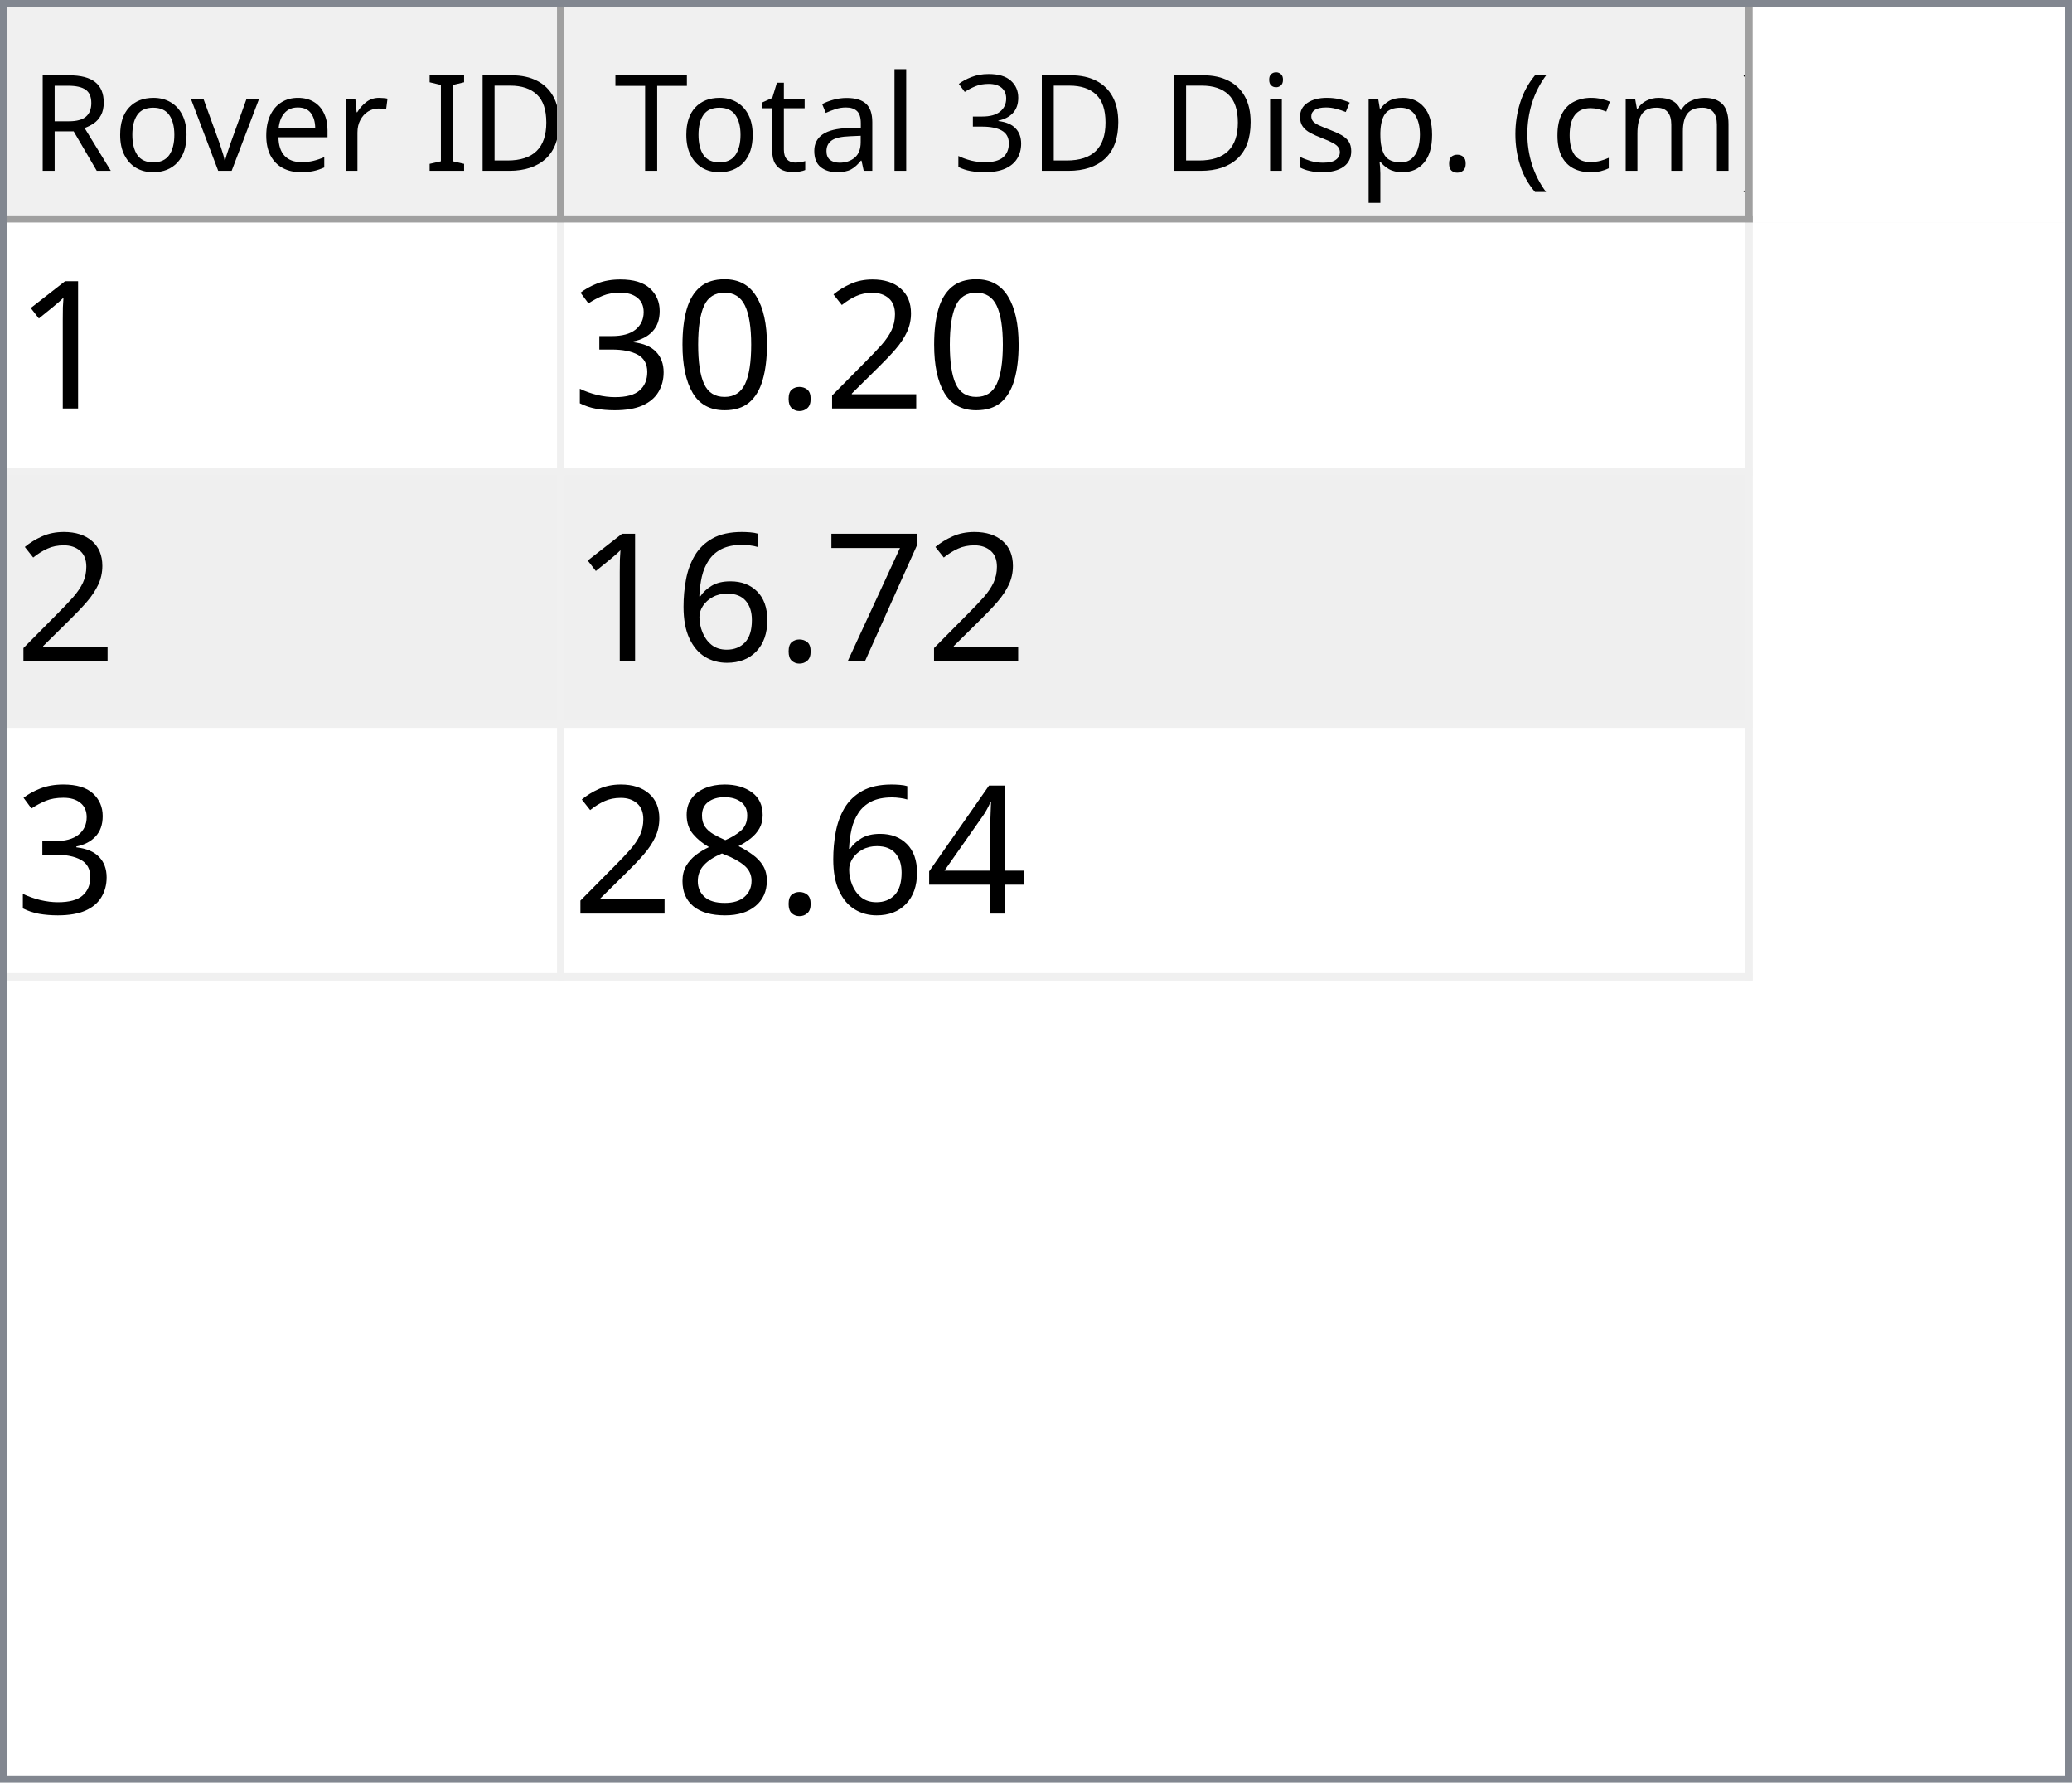
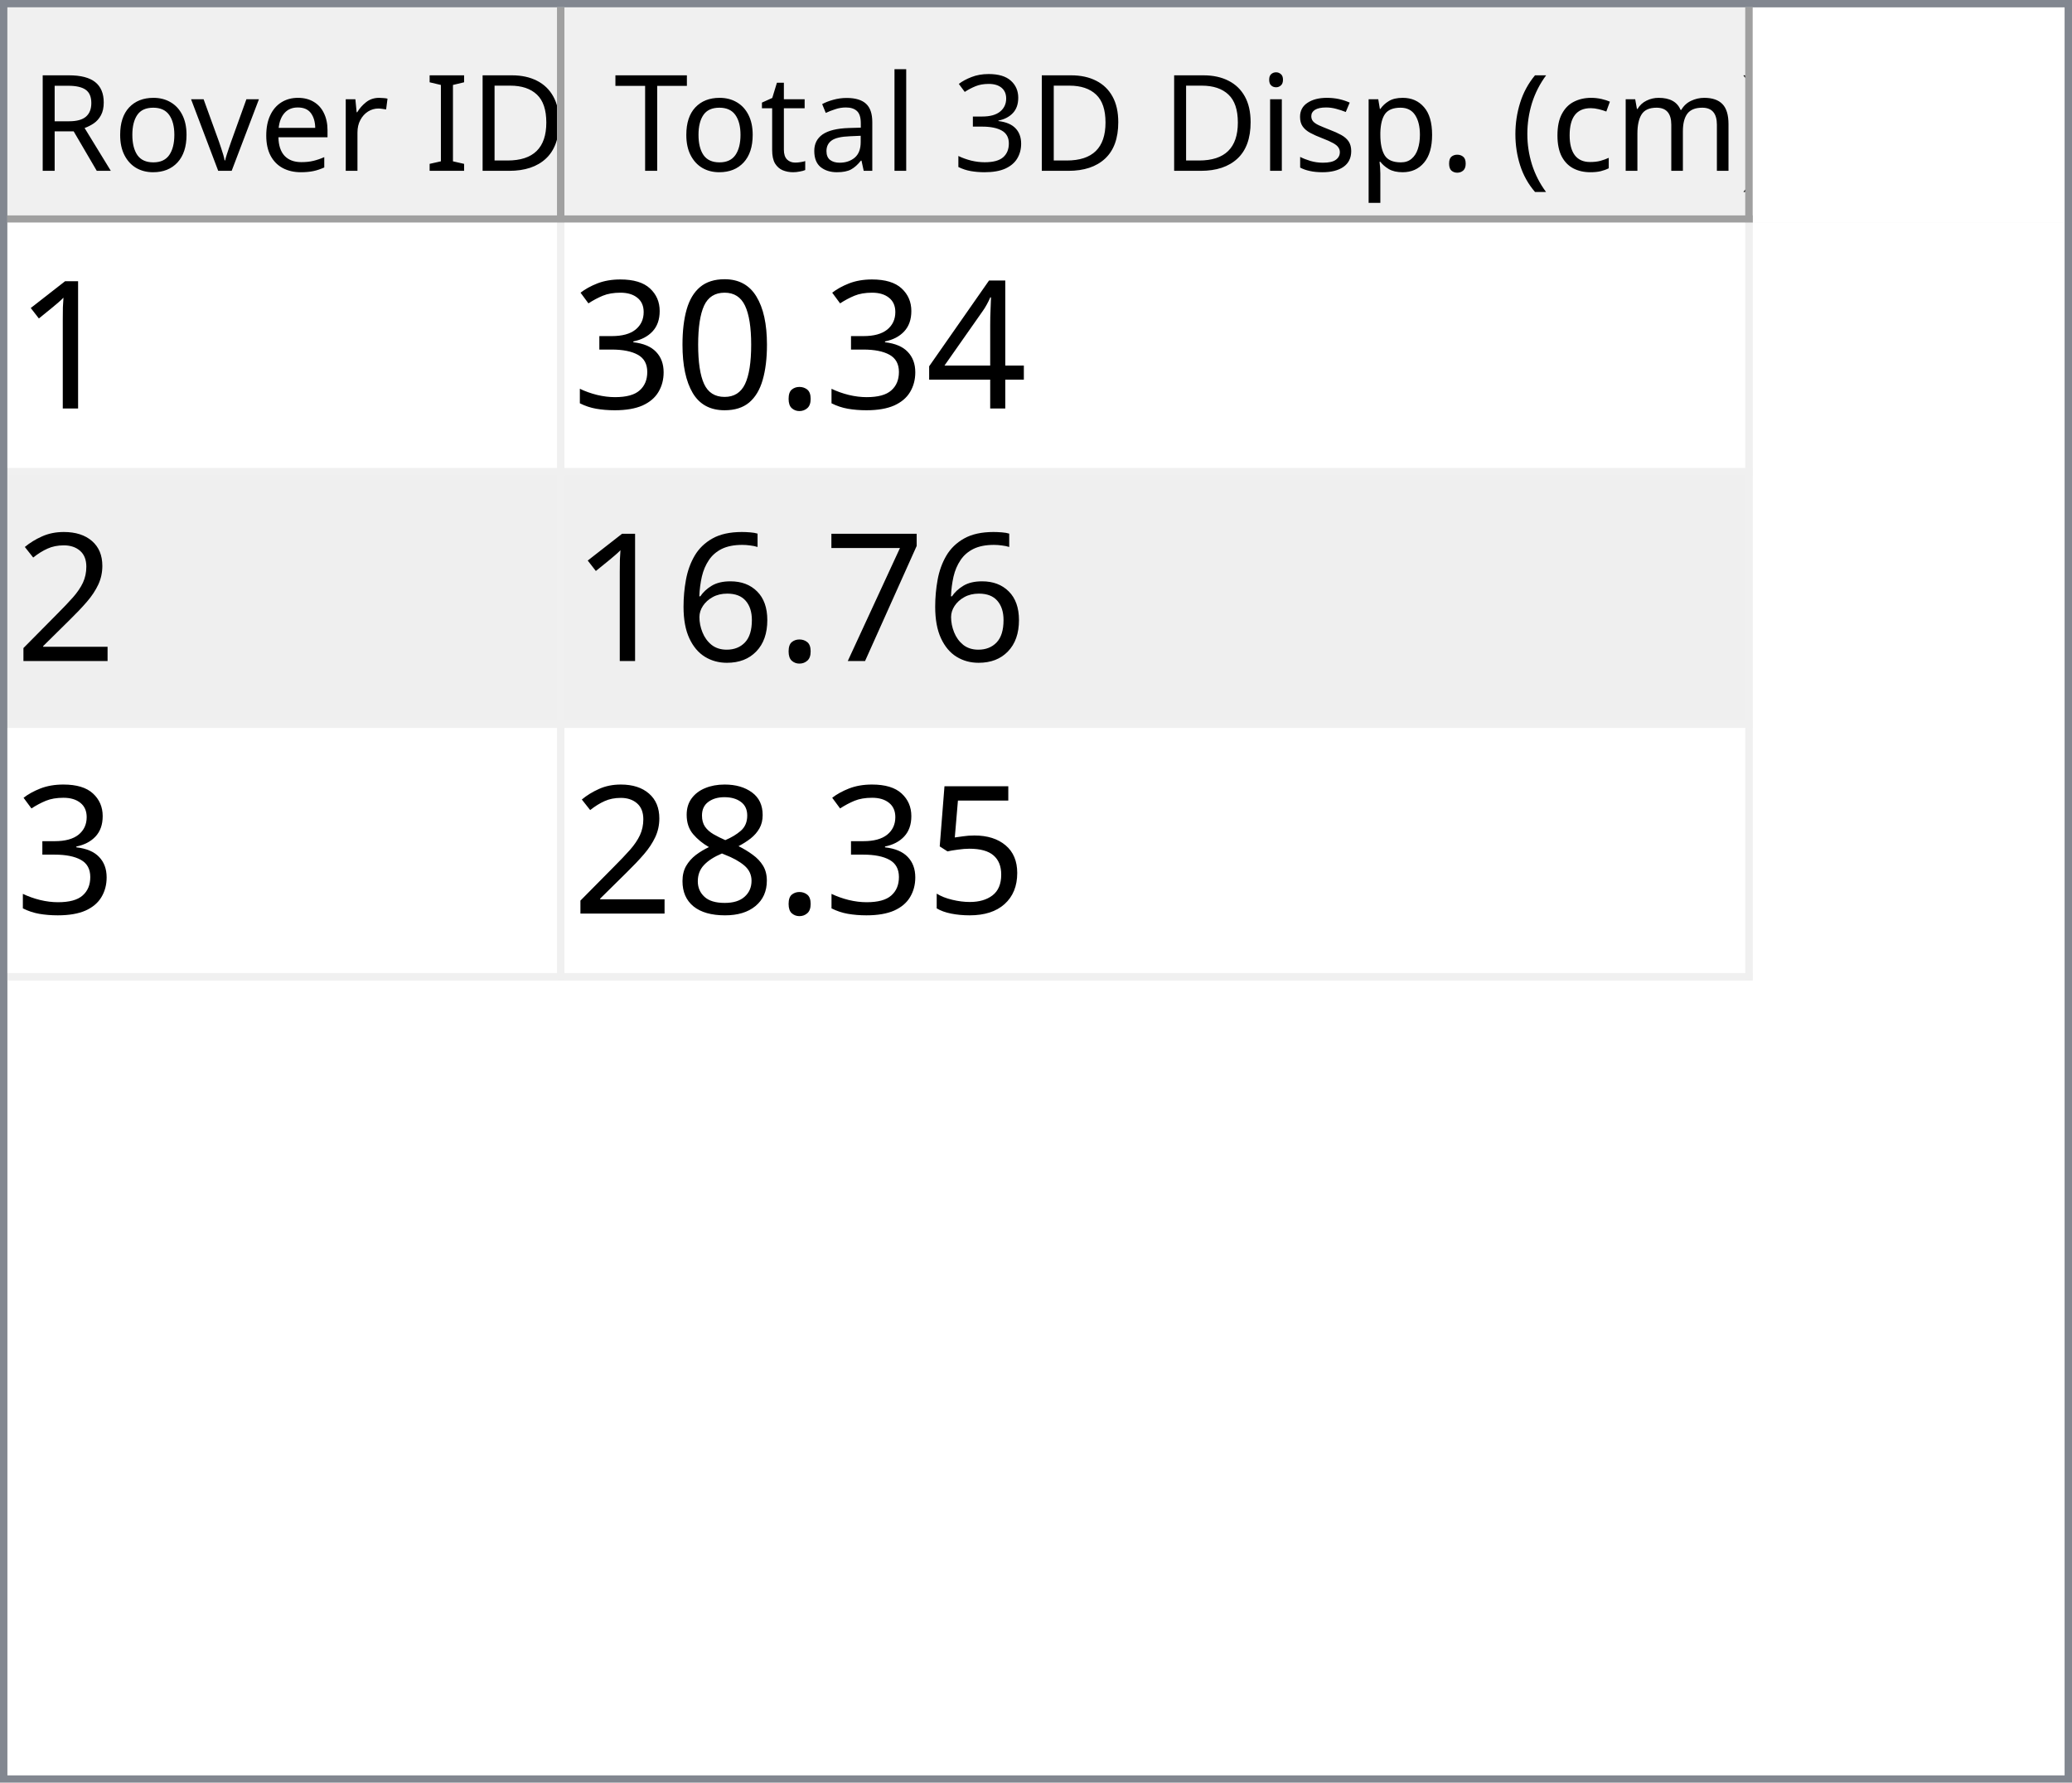
<svg xmlns="http://www.w3.org/2000/svg" style="fill-opacity:1; color-rendering:auto; color-interpolation:auto; text-rendering:auto; stroke:black; stroke-linecap:square; stroke-miterlimit:10; shape-rendering:auto; stroke-opacity:1; fill:black; stroke-dasharray:none; font-weight:normal; stroke-width:1; font-family:'Dialog'; font-style:normal; stroke-linejoin:miter; font-size:12px; stroke-dashoffset:0; image-rendering:auto;" width="279" height="240">
  <defs id="genericDefs" />
  <g>
    <defs id="defs1">
      <clipPath clipPathUnits="userSpaceOnUse" id="clipPath1">
        <path d="M0 0 L279 0 L279 240 L0 240 L0 0 Z" />
      </clipPath>
      <clipPath clipPathUnits="userSpaceOnUse" id="clipPath2">
        <path d="M0 0 L0 240 L279 240 L279 0 Z" />
      </clipPath>
      <clipPath clipPathUnits="userSpaceOnUse" id="clipPath3">
        <path d="M0 0 L0 29 L277 29 L277 0 Z" />
      </clipPath>
      <clipPath clipPathUnits="userSpaceOnUse" id="clipPath4">
        <path d="M0 0 L0 29 L75 29 L75 0 Z" />
      </clipPath>
      <clipPath clipPathUnits="userSpaceOnUse" id="clipPath5">
        <path d="M1 1 L1 28 L74 28 L74 1 Z" />
      </clipPath>
      <clipPath clipPathUnits="userSpaceOnUse" id="clipPath6">
        <path d="M0 0 L0 27 L73 27 L73 0 Z" />
      </clipPath>
      <clipPath clipPathUnits="userSpaceOnUse" id="clipPath7">
        <path d="M-0.5 -0.5 L-0.5 28.5 L74.5 28.5 L74.5 -0.5 Z" />
      </clipPath>
      <clipPath clipPathUnits="userSpaceOnUse" id="clipPath8">
        <path d="M0 0 L0 29 L160 29 L160 0 Z" />
      </clipPath>
      <clipPath clipPathUnits="userSpaceOnUse" id="clipPath9">
        <path d="M1 1 L1 28 L159 28 L159 1 Z" />
      </clipPath>
      <clipPath clipPathUnits="userSpaceOnUse" id="clipPath10">
        <path d="M0 0 L0 27 L158 27 L158 0 Z" />
      </clipPath>
      <clipPath clipPathUnits="userSpaceOnUse" id="clipPath11">
        <path d="M-0.5 -0.5 L-0.5 28.5 L159.5 28.5 L159.5 -0.5 Z" />
      </clipPath>
      <clipPath clipPathUnits="userSpaceOnUse" id="clipPath12">
        <path d="M0 0 L0 209 L277 209 L277 0 Z" />
      </clipPath>
      <clipPath clipPathUnits="userSpaceOnUse" id="clipPath13">
        <path d="M0 0 L0 102 L235 102 L235 0 Z" />
      </clipPath>
      <clipPath clipPathUnits="userSpaceOnUse" id="clipPath14">
        <path d="M-0.5 -0.5 L-0.5 101.5 L234.5 101.5 L234.5 -0.5 Z" />
      </clipPath>
      <clipPath clipPathUnits="userSpaceOnUse" id="clipPath15">
        <path d="M0 0 L0 33 L74 33 L74 0 Z" />
      </clipPath>
      <clipPath clipPathUnits="userSpaceOnUse" id="clipPath16">
        <path d="M0 0 L0 33 L159 33 L159 0 Z" />
      </clipPath>
      <font horiz-adv-x="64.551" id="font1">
        <font-face ascent="107.91" descent="25.098" units-per-em="100" style="font-style:normal; font-family:Segoe UI; font-weight:normal;" />
        <missing-glyph horiz-adv-x="64.551" d="M8.109 0 L8.109 68.266 L56.453 68.266 L56.453 0 L8.109 0 ZM15.328 7.234 L49.219 7.234 L49.219 61.031 L15.328 61.031 L15.328 7.234 Z" />
        <glyph unicode="D" horiz-adv-x="70.117" d="M9.188 0 L9.188 70.016 L28.516 70.016 Q65.531 70.016 65.531 35.891 Q65.531 19.672 55.25 9.836 Q44.969 0 27.734 0 L9.188 0 ZM17.391 62.594 L17.391 7.422 L27.828 7.422 Q41.609 7.422 49.273 14.797 Q56.938 22.172 56.938 35.688 Q56.938 62.594 28.328 62.594 L17.391 62.594 Z" />
        <glyph unicode="I" horiz-adv-x="26.611" d="M17.391 0 L9.188 0 L9.188 70.016 L17.391 70.016 L17.391 0 Z" />
        <glyph unicode=" " horiz-adv-x="27.393" d="" />
        <glyph unicode="r" horiz-adv-x="34.766" d="M34.188 41.891 Q32.078 43.5 28.125 43.5 Q23 43.5 19.555 38.672 Q16.109 33.844 16.109 25.484 L16.109 0 L8.109 0 L8.109 50 L16.109 50 L16.109 39.703 L16.312 39.703 Q18.016 44.969 21.531 47.922 Q25.047 50.875 29.391 50.875 Q32.516 50.875 34.188 50.203 L34.188 41.891 Z" />
        <glyph unicode="e" horiz-adv-x="52.295" d="M48.297 23 L12.984 23 Q13.188 14.656 17.484 10.109 Q21.781 5.562 29.297 5.562 Q37.75 5.562 44.828 11.141 L44.828 3.609 Q38.234 -1.172 27.391 -1.172 Q16.797 -1.172 10.742 5.641 Q4.688 12.453 4.688 24.812 Q4.688 36.469 11.305 43.82 Q17.922 51.172 27.734 51.172 Q37.547 51.172 42.922 44.828 Q48.297 38.484 48.297 27.203 L48.297 23 ZM40.094 29.781 Q40.047 36.719 36.75 40.578 Q33.453 44.438 27.594 44.438 Q21.922 44.438 17.969 40.383 Q14.016 36.328 13.094 29.781 L40.094 29.781 Z" />
        <glyph unicode="v" horiz-adv-x="47.9" d="M47.406 50 L27.484 0 L19.625 0 L0.688 50 L9.469 50 L22.172 13.672 Q23.578 9.672 23.922 6.688 L24.125 6.688 Q24.609 10.453 25.688 13.484 L38.969 50 L47.406 50 Z" />
        <glyph unicode="o" horiz-adv-x="58.594" d="M29 -1.172 Q17.922 -1.172 11.305 5.836 Q4.688 12.844 4.688 24.422 Q4.688 37.016 11.57 44.094 Q18.453 51.172 30.172 51.172 Q41.359 51.172 47.633 44.289 Q53.906 37.406 53.906 25.203 Q53.906 13.234 47.141 6.031 Q40.375 -1.172 29 -1.172 ZM29.594 44.438 Q21.875 44.438 17.383 39.188 Q12.891 33.938 12.891 24.703 Q12.891 15.828 17.43 10.695 Q21.969 5.562 29.594 5.562 Q37.359 5.562 41.531 10.594 Q45.703 15.625 45.703 24.906 Q45.703 34.281 41.531 39.359 Q37.359 44.438 29.594 44.438 Z" />
        <glyph unicode="R" horiz-adv-x="59.814" d="M59.375 0 L49.609 0 L37.891 19.625 Q36.281 22.359 34.766 24.289 Q33.25 26.219 31.664 27.438 Q30.078 28.656 28.25 29.219 Q26.422 29.781 24.125 29.781 L17.391 29.781 L17.391 0 L9.188 0 L9.188 70.016 L30.078 70.016 Q34.672 70.016 38.555 68.867 Q42.438 67.719 45.289 65.375 Q48.141 63.031 49.758 59.547 Q51.375 56.062 51.375 51.375 Q51.375 47.703 50.273 44.656 Q49.172 41.609 47.148 39.211 Q45.125 36.812 42.266 35.133 Q39.406 33.453 35.844 32.516 L35.844 32.328 Q37.594 31.547 38.891 30.547 Q40.188 29.547 41.359 28.18 Q42.531 26.812 43.68 25.078 Q44.828 23.344 46.234 21.047 L59.375 0 ZM17.391 62.594 L17.391 37.203 L28.516 37.203 Q31.594 37.203 34.203 38.133 Q36.812 39.062 38.719 40.797 Q40.625 42.531 41.703 45.047 Q42.781 47.562 42.781 50.688 Q42.781 56.297 39.141 59.445 Q35.5 62.594 28.609 62.594 L17.391 62.594 Z" />
        <glyph unicode=")" horiz-adv-x="30.176" d="M8.297 -15.922 L1.172 -15.922 Q16.406 2.344 16.406 26.812 Q16.406 51.469 1.078 70.016 L8.297 70.016 Q23.531 52.156 23.531 26.703 Q23.531 1.375 8.297 -15.922 Z" />
        <glyph unicode="m" horiz-adv-x="86.133" d="M79.109 0 L71.094 0 L71.094 28.719 Q71.094 37.016 68.531 40.727 Q65.969 44.438 59.906 44.438 Q54.781 44.438 51.195 39.75 Q47.609 35.062 47.609 28.516 L47.609 0 L39.594 0 L39.594 29.688 Q39.594 44.438 28.219 44.438 Q22.953 44.438 19.531 40.016 Q16.109 35.594 16.109 28.516 L16.109 0 L8.109 0 L8.109 50 L16.109 50 L16.109 42.094 L16.312 42.094 Q21.625 51.172 31.844 51.172 Q36.969 51.172 40.773 48.312 Q44.578 45.453 46 40.828 Q51.562 51.172 62.594 51.172 Q79.109 51.172 79.109 30.812 L79.109 0 Z" />
        <glyph unicode="c" horiz-adv-x="46.191" d="M42.188 2.297 Q36.422 -1.172 28.516 -1.172 Q17.828 -1.172 11.258 5.789 Q4.688 12.75 4.688 23.828 Q4.688 36.188 11.766 43.68 Q18.844 51.172 30.672 51.172 Q37.25 51.172 42.281 48.734 L42.281 40.531 Q36.719 44.438 30.375 44.438 Q22.703 44.438 17.797 38.945 Q12.891 33.453 12.891 24.516 Q12.891 15.719 17.508 10.641 Q22.125 5.562 29.891 5.562 Q36.422 5.562 42.188 9.906 L42.188 2.297 Z" />
        <glyph unicode="(" horiz-adv-x="30.176" d="M29.109 -15.922 L21.969 -15.922 Q6.844 1.375 6.844 26.703 Q6.844 52.156 21.969 70.016 L29.203 70.016 Q13.875 51.469 13.875 26.812 Q13.875 2.344 29.109 -15.922 Z" />
        <glyph unicode="." horiz-adv-x="21.68" d="M10.891 -1.078 Q8.641 -1.078 7.055 0.539 Q5.469 2.156 5.469 4.391 Q5.469 6.641 7.055 8.273 Q8.641 9.906 10.891 9.906 Q13.188 9.906 14.797 8.273 Q16.406 6.641 16.406 4.391 Q16.406 2.156 14.797 0.539 Q13.188 -1.078 10.891 -1.078 Z" />
        <glyph unicode="p" horiz-adv-x="58.789" d="M16.312 7.234 L16.109 7.234 L16.109 -23 L8.109 -23 L8.109 50 L16.109 50 L16.109 41.219 L16.312 41.219 Q22.219 51.172 33.594 51.172 Q43.266 51.172 48.688 44.461 Q54.109 37.75 54.109 26.469 Q54.109 13.922 48 6.375 Q41.891 -1.172 31.297 -1.172 Q21.578 -1.172 16.312 7.234 ZM16.109 27.391 L16.109 20.406 Q16.109 14.203 20.141 9.883 Q24.172 5.562 30.375 5.562 Q37.641 5.562 41.773 11.133 Q45.906 16.703 45.906 26.609 Q45.906 34.969 42.047 39.703 Q38.188 44.438 31.594 44.438 Q24.609 44.438 20.359 39.578 Q16.109 34.719 16.109 27.391 Z" />
        <glyph unicode="s" horiz-adv-x="42.432" d="M5.078 1.812 L5.078 10.406 Q11.625 5.562 19.484 5.562 Q30.031 5.562 30.031 12.594 Q30.031 14.594 29.125 15.992 Q28.219 17.391 26.68 18.461 Q25.141 19.531 23.07 20.383 Q21 21.234 18.609 22.172 Q15.281 23.484 12.766 24.828 Q10.25 26.172 8.57 27.859 Q6.891 29.547 6.031 31.695 Q5.172 33.844 5.172 36.719 Q5.172 40.234 6.789 42.945 Q8.406 45.656 11.086 47.484 Q13.766 49.312 17.211 50.242 Q20.656 51.172 24.312 51.172 Q30.812 51.172 35.938 48.922 L35.938 40.828 Q30.422 44.438 23.25 44.438 Q21 44.438 19.195 43.922 Q17.391 43.406 16.094 42.477 Q14.797 41.547 14.086 40.258 Q13.375 38.969 13.375 37.406 Q13.375 35.453 14.086 34.133 Q14.797 32.812 16.164 31.789 Q17.531 30.766 19.484 29.938 Q21.438 29.109 23.922 28.125 Q27.25 26.859 29.883 25.516 Q32.516 24.172 34.375 22.484 Q36.234 20.797 37.234 18.602 Q38.234 16.406 38.234 13.375 Q38.234 9.672 36.602 6.938 Q34.969 4.203 32.234 2.398 Q29.5 0.594 25.93 -0.289 Q22.359 -1.172 18.453 -1.172 Q10.75 -1.172 5.078 1.812 Z" />
        <glyph unicode="i" horiz-adv-x="24.219" d="M12.203 62.703 Q10.062 62.703 8.547 64.164 Q7.031 65.625 7.031 67.875 Q7.031 70.125 8.547 71.609 Q10.062 73.094 12.203 73.094 Q14.406 73.094 15.945 71.609 Q17.484 70.125 17.484 67.875 Q17.484 65.719 15.945 64.211 Q14.406 62.703 12.203 62.703 ZM16.109 0 L8.109 0 L8.109 50 L16.109 50 L16.109 0 Z" />
        <glyph unicode="3" horiz-adv-x="53.906" d="M46.531 19.828 Q46.531 15.094 44.75 11.211 Q42.969 7.328 39.719 4.57 Q36.469 1.812 31.93 0.297 Q27.391 -1.219 21.922 -1.219 Q11.922 -1.219 6 2.594 L6 11.188 Q13.094 5.609 22.219 5.609 Q25.875 5.609 28.828 6.539 Q31.781 7.469 33.906 9.227 Q36.031 10.984 37.18 13.477 Q38.328 15.969 38.328 19.094 Q38.328 32.812 18.797 32.812 L12.984 32.812 L12.984 39.594 L18.5 39.594 Q35.797 39.594 35.797 52.484 Q35.797 64.406 22.609 64.406 Q15.188 64.406 8.688 59.422 L8.688 67.188 Q15.375 71.188 24.609 71.188 Q29 71.188 32.57 69.969 Q36.141 68.75 38.68 66.555 Q41.219 64.359 42.609 61.281 Q44 58.203 44 54.5 Q44 40.672 30.031 36.719 L30.031 36.531 Q33.594 36.141 36.625 34.797 Q39.656 33.453 41.852 31.305 Q44.047 29.156 45.289 26.25 Q46.531 23.344 46.531 19.828 Z" />
        <glyph unicode="l" horiz-adv-x="24.219" d="M16.109 0 L8.109 0 L8.109 74.031 L16.109 74.031 L16.109 0 Z" />
        <glyph unicode="a" horiz-adv-x="50.879" d="M43.891 0 L35.891 0 L35.891 7.812 L35.688 7.812 Q30.469 -1.172 20.312 -1.172 Q12.844 -1.172 8.617 2.781 Q4.391 6.734 4.391 13.281 Q4.391 27.297 20.906 29.594 L35.891 31.688 Q35.891 44.438 25.594 44.438 Q16.547 44.438 9.281 38.281 L9.281 46.484 Q16.656 51.172 26.266 51.172 Q43.891 51.172 43.891 32.516 L43.891 0 ZM35.891 25.297 L23.828 23.641 Q18.266 22.859 15.43 20.875 Q12.594 18.891 12.594 13.875 Q12.594 10.203 15.211 7.883 Q17.828 5.562 22.172 5.562 Q28.125 5.562 32.008 9.742 Q35.891 13.922 35.891 20.312 L35.891 25.297 Z" />
        <glyph unicode="t" horiz-adv-x="33.887" d="M31.297 0.484 Q28.469 -1.078 23.828 -1.078 Q10.688 -1.078 10.688 13.578 L10.688 43.172 L2.094 43.172 L2.094 50 L10.688 50 L10.688 62.203 L18.703 64.797 L18.703 50 L31.297 50 L31.297 43.172 L18.703 43.172 L18.703 14.984 Q18.703 9.969 20.414 7.82 Q22.125 5.672 26.078 5.672 Q29.109 5.672 31.297 7.328 L31.297 0.484 Z" />
        <glyph unicode="T" horiz-adv-x="52.393" d="M50.594 62.594 L30.375 62.594 L30.375 0 L22.172 0 L22.172 62.594 L2 62.594 L2 70.016 L50.594 70.016 L50.594 62.594 Z" />
      </font>
      <font horiz-adv-x="75.0" id="font2">
        <font-face ascent="100.537" descent="21.973" units-per-em="100" style="font-style:normal; font-family:sans-serif; font-weight:normal;" />
        <missing-glyph horiz-adv-x="75.0" d="M12.5 0 L12.5 62.5 L62.5 62.5 L62.5 0 L12.5 0 ZM14.062 1.562 L60.938 1.562 L60.938 60.938 L14.062 60.938 L14.062 1.562 Z" />
        <glyph unicode="1" horiz-adv-x="55.615" d="M37.25 0 L28.469 0 L28.469 56 Q25.297 52.984 20.141 49.953 Q14.984 46.922 10.891 45.406 L10.891 53.906 Q18.266 57.375 23.781 62.305 Q29.297 67.234 31.594 71.875 L37.25 71.875 L37.25 0 Z" />
-         <glyph unicode="2" horiz-adv-x="55.615" d="M50.344 8.453 L50.344 0 L3.031 0 Q2.938 3.172 4.047 6.109 Q5.859 10.938 9.836 15.625 Q13.812 20.312 21.344 26.469 Q33.016 36.031 37.117 41.625 Q41.219 47.219 41.219 52.203 Q41.219 57.422 37.477 61.008 Q33.734 64.594 27.734 64.594 Q21.391 64.594 17.578 60.789 Q13.766 56.984 13.719 50.25 L4.688 51.172 Q5.609 61.281 11.664 66.578 Q17.719 71.875 27.938 71.875 Q38.234 71.875 44.242 66.164 Q50.25 60.453 50.25 52 Q50.25 47.703 48.492 43.555 Q46.734 39.406 42.656 34.812 Q38.578 30.219 29.109 22.219 Q21.188 15.578 18.945 13.211 Q16.703 10.844 15.234 8.453 L50.344 8.453 Z" />
+         <glyph unicode="4" horiz-adv-x="55.615" d="M32.328 0 L32.328 17.141 L1.266 17.141 L1.266 25.203 L33.938 71.578 L41.109 71.578 L41.109 25.203 L50.781 25.203 L50.781 17.141 L41.109 17.141 L41.109 0 L32.328 0 ZM32.328 25.203 L32.328 57.469 L9.906 25.203 L32.328 25.203 Z" />
        <glyph unicode="." horiz-adv-x="27.783" d="M9.078 0 L9.078 10.016 L19.094 10.016 L19.094 0 L9.078 0 Z" />
        <glyph unicode="0" horiz-adv-x="55.615" d="M4.156 35.297 Q4.156 48 6.766 55.742 Q9.375 63.484 14.523 67.68 Q19.672 71.875 27.484 71.875 Q33.25 71.875 37.594 69.555 Q41.938 67.234 44.773 62.867 Q47.609 58.5 49.219 52.227 Q50.828 45.953 50.828 35.297 Q50.828 22.703 48.242 14.969 Q45.656 7.234 40.508 3.008 Q35.359 -1.219 27.484 -1.219 Q17.141 -1.219 11.234 6.203 Q4.156 15.141 4.156 35.297 ZM13.188 35.297 Q13.188 17.672 17.312 11.836 Q21.438 6 27.484 6 Q33.547 6 37.672 11.859 Q41.797 17.719 41.797 35.297 Q41.797 52.984 37.672 58.789 Q33.547 64.594 27.391 64.594 Q21.344 64.594 17.719 59.469 Q13.188 52.938 13.188 35.297 Z" />
        <glyph unicode="3" horiz-adv-x="55.615" d="M4.203 18.891 L12.984 20.062 Q14.5 12.594 18.141 9.297 Q21.781 6 27 6 Q33.203 6 37.477 10.297 Q41.75 14.594 41.75 20.953 Q41.75 27 37.797 30.93 Q33.844 34.859 27.734 34.859 Q25.25 34.859 21.531 33.891 L22.516 41.609 Q23.391 41.5 23.922 41.5 Q29.547 41.5 34.039 44.43 Q38.531 47.359 38.531 53.469 Q38.531 58.297 35.258 61.477 Q31.984 64.656 26.812 64.656 Q21.688 64.656 18.266 61.43 Q14.844 58.203 13.875 51.766 L5.078 53.328 Q6.688 62.156 12.398 67.016 Q18.109 71.875 26.609 71.875 Q32.469 71.875 37.398 69.359 Q42.328 66.844 44.945 62.5 Q47.562 58.156 47.562 53.266 Q47.562 48.641 45.07 44.828 Q42.578 41.016 37.703 38.766 Q44.047 37.312 47.562 32.695 Q51.078 28.078 51.078 21.141 Q51.078 11.766 44.242 5.25 Q37.406 -1.266 26.953 -1.266 Q17.531 -1.266 11.305 4.352 Q5.078 9.969 4.203 18.891 Z" />
+         <glyph unicode="2" horiz-adv-x="55.615" d="M50.344 8.453 L50.344 0 L3.031 0 Q2.938 3.172 4.047 6.109 Q5.859 10.938 9.836 15.625 Q13.812 20.312 21.344 26.469 Q33.016 36.031 37.117 41.625 Q41.219 47.219 41.219 52.203 Q41.219 57.422 37.477 61.008 Q33.734 64.594 27.734 64.594 Q21.391 64.594 17.578 60.789 Q13.766 56.984 13.719 50.25 L4.688 51.172 Q5.609 61.281 11.664 66.578 Q17.719 71.875 27.938 71.875 Q38.234 71.875 44.242 66.164 Q50.25 60.453 50.25 52 Q50.25 47.703 48.492 43.555 Q46.734 39.406 42.656 34.812 Q38.578 30.219 29.109 22.219 Q21.188 15.578 18.945 13.211 Q16.703 10.844 15.234 8.453 L50.344 8.453 Z" />
        <glyph unicode="7" horiz-adv-x="55.615" d="M4.734 62.203 L4.734 70.656 L51.078 70.656 L51.078 63.812 Q44.234 56.547 37.523 44.484 Q30.812 32.422 27.156 19.672 Q24.516 10.688 23.781 0 L14.75 0 Q14.891 8.453 18.062 20.414 Q21.234 32.375 27.172 43.484 Q33.109 54.594 39.797 62.203 L4.734 62.203 Z" />
        <glyph unicode="6" horiz-adv-x="55.615" d="M49.75 54.047 L41.016 53.375 Q39.844 58.547 37.703 60.891 Q34.125 64.656 28.906 64.656 Q24.703 64.656 21.531 62.312 Q17.391 59.281 14.992 53.469 Q12.594 47.656 12.5 36.922 Q15.672 41.75 20.266 44.094 Q24.859 46.438 29.891 46.438 Q38.672 46.438 44.852 39.969 Q51.031 33.5 51.031 23.25 Q51.031 16.5 48.125 10.719 Q45.219 4.938 40.141 1.859 Q35.062 -1.219 28.609 -1.219 Q17.625 -1.219 10.695 6.859 Q3.766 14.938 3.766 33.5 Q3.766 54.25 11.422 63.672 Q18.109 71.875 29.438 71.875 Q37.891 71.875 43.289 67.141 Q48.688 62.406 49.75 54.047 ZM13.875 23.188 Q13.875 18.656 15.797 14.508 Q17.719 10.359 21.188 8.18 Q24.656 6 28.469 6 Q34.031 6 38.039 10.492 Q42.047 14.984 42.047 22.703 Q42.047 30.125 38.086 34.398 Q34.125 38.672 28.125 38.672 Q22.172 38.672 18.023 34.398 Q13.875 30.125 13.875 23.188 Z" />
-         <glyph unicode="4" horiz-adv-x="55.615" d="M32.328 0 L32.328 17.141 L1.266 17.141 L1.266 25.203 L33.938 71.578 L41.109 71.578 L41.109 25.203 L50.781 25.203 L50.781 17.141 L41.109 17.141 L41.109 0 L32.328 0 ZM32.328 25.203 L32.328 57.469 L9.906 25.203 L32.328 25.203 Z" />
+         <glyph unicode="5" horiz-adv-x="55.615" d="M4.156 18.75 L13.375 19.531 Q14.406 12.797 18.141 9.398 Q21.875 6 27.156 6 Q33.5 6 37.891 10.789 Q42.281 15.578 42.281 23.484 Q42.281 31 38.062 35.352 Q33.844 39.703 27 39.703 Q22.75 39.703 19.336 37.773 Q15.922 35.844 13.969 32.766 L5.719 33.844 L12.641 70.609 L48.25 70.609 L48.25 62.203 L19.672 62.203 L15.828 42.969 Q22.266 47.469 29.344 47.469 Q38.719 47.469 45.164 40.969 Q51.609 34.469 51.609 24.266 Q51.609 14.547 45.953 7.469 Q39.062 -1.219 27.156 -1.219 Q17.391 -1.219 11.211 4.25 Q5.031 9.719 4.156 18.75 Z" />
        <glyph unicode="8" horiz-adv-x="55.615" d="M17.672 38.812 Q12.203 40.828 9.57 44.539 Q6.938 48.25 6.938 53.422 Q6.938 61.234 12.555 66.555 Q18.172 71.875 27.484 71.875 Q36.859 71.875 42.578 66.43 Q48.297 60.984 48.297 53.172 Q48.297 48.188 45.68 44.508 Q43.062 40.828 37.75 38.812 Q44.344 36.672 47.781 31.883 Q51.219 27.094 51.219 20.453 Q51.219 11.281 44.727 5.031 Q38.234 -1.219 27.641 -1.219 Q17.047 -1.219 10.547 5.055 Q4.047 11.328 4.047 20.703 Q4.047 27.688 7.594 32.398 Q11.141 37.109 17.672 38.812 ZM15.922 53.719 Q15.922 48.641 19.195 45.414 Q22.469 42.188 27.688 42.188 Q32.766 42.188 36.016 45.383 Q39.266 48.578 39.266 53.219 Q39.266 58.062 35.914 61.359 Q32.562 64.656 27.594 64.656 Q22.562 64.656 19.242 61.43 Q15.922 58.203 15.922 53.719 ZM13.094 20.656 Q13.094 16.891 14.875 13.375 Q16.656 9.859 20.172 7.93 Q23.688 6 27.734 6 Q34.031 6 38.133 10.055 Q42.234 14.109 42.234 20.359 Q42.234 26.703 38.016 30.859 Q33.797 35.016 27.438 35.016 Q21.234 35.016 17.164 30.914 Q13.094 26.812 13.094 20.656 Z" />
      </font>
    </defs>
    <g style="fill:white; stroke:white;">
      <rect x="0" y="0" width="279" style="clip-path:url(#clipPath1); stroke:none;" height="240" />
    </g>
    <g style="fill:white; text-rendering:optimizeSpeed; color-rendering:optimizeSpeed; image-rendering:optimizeSpeed; shape-rendering:crispEdges; stroke:white; color-interpolation:sRGB;">
      <rect x="0" width="279" height="240" y="0" style="stroke:none;" />
      <path style="stroke:none;" d="M0 240 L279 240 L279 0 L0 0 Z" />
    </g>
    <g style="fill:rgb(240,240,240); font-size:18px; font-family:'Segoe UI'; stroke:rgb(240,240,240);">
      <rect x="0" y="0" width="279" style="clip-path:url(#clipPath2); stroke:none;" height="240" />
    </g>
    <g style="fill:rgb(130,135,144); font-size:18px; font-family:'Segoe UI'; stroke:rgb(130,135,144);">
      <path d="M0 0 L279 0 L279 240 L0 240 L0 0 ZM1 1 L278 1 L278 239 L1 239 L1 1 Z" style="fill-rule:evenodd; clip-path:url(#clipPath2); stroke:none;" />
    </g>
    <g style="fill:white; font-size:18px; font-family:'Segoe UI'; stroke:white;" transform="translate(1,1)">
      <rect x="0" y="0" width="277" style="clip-path:url(#clipPath3); stroke:none;" height="29" />
    </g>
    <g style="fill:rgb(240,240,240); font-size:18px; font-family:'Segoe UI'; stroke:rgb(240,240,240);" transform="translate(1,1)">
      <rect x="0" y="0" width="75" style="clip-path:url(#clipPath4); stroke:none;" height="29" />
    </g>
    <g style="font-family:'Segoe UI'; font-size:18px;" transform="translate(2,2)">
      <text x="2" xml:space="preserve" y="21" style="clip-path:url(#clipPath6); stroke:none;">Rover ID</text>
    </g>
    <g transform="translate(1.5,1.5)" style="fill:rgb(160,160,160); font-size:18px; font-family:'Segoe UI'; stroke:rgb(160,160,160); stroke-linejoin:bevel;">
      <line x1="74" x2="74" y1="0" style="fill:none; clip-path:url(#clipPath7);" y2="28" />
    </g>
    <g transform="matrix(1,0,0,1,1,1) translate(0.5,0.5)" style="fill:rgb(160,160,160); font-size:18px; font-family:'Segoe UI'; stroke:rgb(160,160,160); stroke-linejoin:bevel;">
      <line x1="0" x2="74" y1="28" style="fill:none; clip-path:url(#clipPath7);" y2="28" />
    </g>
    <g style="fill:rgb(240,240,240); font-size:18px; font-family:'Segoe UI'; stroke:rgb(240,240,240);" transform="translate(76,1)">
      <rect x="0" y="0" width="160" style="clip-path:url(#clipPath8); stroke:none;" height="29" />
    </g>
    <g style="font-family:'Segoe UI'; font-size:18px;" transform="translate(77,2)">
      <text x="1" xml:space="preserve" y="21" style="clip-path:url(#clipPath10); stroke:none;"> Total 3D Disp. (cm)</text>
    </g>
    <g transform="translate(76.5,1.5)" style="fill:rgb(160,160,160); font-size:18px; font-family:'Segoe UI'; stroke:rgb(160,160,160); stroke-linejoin:bevel;">
      <line x1="159" x2="159" y1="0" style="fill:none; clip-path:url(#clipPath11);" y2="28" />
    </g>
    <g transform="matrix(1,0,0,1,76,1) translate(0.5,0.5)" style="fill:rgb(160,160,160); font-size:18px; font-family:'Segoe UI'; stroke:rgb(160,160,160); stroke-linejoin:bevel;">
      <line x1="0" x2="159" y1="28" style="fill:none; clip-path:url(#clipPath11);" y2="28" />
    </g>
    <g style="fill:white; font-size:18px; font-family:'Segoe UI'; stroke:white;" transform="translate(1,30)">
      <rect x="0" y="0" width="277" style="clip-path:url(#clipPath12); stroke:none;" height="209" />
    </g>
    <g style="fill:rgb(240,240,240); font-size:24px; font-family:sans-serif; stroke:rgb(240,240,240);" transform="translate(1,30)">
      <rect x="0" y="0" width="235" style="clip-path:url(#clipPath13); stroke:none;" height="102" />
      <line transform="translate(0.5,0.5)" x1="0" x2="234" y1="33" style="clip-path:url(#clipPath14); fill:none; stroke-linejoin:bevel;" y2="33" />
    </g>
    <g transform="matrix(1,0,0,1,1,30) translate(0.5,0.5)" style="fill:rgb(240,240,240); font-size:24px; font-family:sans-serif; stroke:rgb(240,240,240); stroke-linejoin:bevel;">
      <line x1="0" x2="234" y1="67" style="fill:none; clip-path:url(#clipPath14);" y2="67" />
    </g>
    <g transform="matrix(1,0,0,1,1,30) translate(0.5,0.5)" style="fill:rgb(240,240,240); font-size:24px; font-family:sans-serif; stroke:rgb(240,240,240); stroke-linejoin:bevel;">
      <line x1="0" x2="234" y1="101" style="fill:none; clip-path:url(#clipPath14);" y2="101" />
    </g>
    <g transform="matrix(1,0,0,1,1,30) translate(0.5,0.5)" style="fill:rgb(240,240,240); font-size:24px; font-family:sans-serif; stroke:rgb(240,240,240); stroke-linejoin:bevel;">
      <line x1="74" x2="74" y1="0" style="fill:none; clip-path:url(#clipPath14);" y2="101" />
    </g>
    <g transform="matrix(1,0,0,1,1,30) translate(0.5,0.5)" style="fill:rgb(240,240,240); font-size:24px; font-family:sans-serif; stroke:rgb(240,240,240); stroke-linejoin:bevel;">
      <line x1="234" x2="234" y1="0" style="fill:none; clip-path:url(#clipPath14);" y2="101" />
    </g>
    <g style="fill:white; font-size:24px; font-family:sans-serif; stroke:white;" transform="matrix(1,0,0,1,1,30)">
      <rect x="0" y="0" width="74" style="clip-path:url(#clipPath15); stroke:none;" height="33" />
      <text x="1" y="25" style="fill:black; clip-path:url(#clipPath15); stroke:none;" xml:space="preserve">1</text>
    </g>
    <g style="fill:white; font-size:24px; font-family:sans-serif; stroke:white;" transform="matrix(1,0,0,1,1,30) translate(75,0)">
      <rect x="0" y="0" width="159" style="clip-path:url(#clipPath16); stroke:none;" height="33" />
-       <text x="1" y="25" style="fill:black; clip-path:url(#clipPath16); stroke:none;" xml:space="preserve">30.20</text>
+       <text x="1" y="25" style="fill:black; clip-path:url(#clipPath16); stroke:none;" xml:space="preserve">30.34</text>
    </g>
    <g style="fill:rgb(239,239,239); font-size:24px; font-family:sans-serif; stroke:rgb(239,239,239);" transform="matrix(1,0,0,1,1,30) translate(0,34)">
      <rect x="0" y="0" width="74" style="clip-path:url(#clipPath15); stroke:none;" height="33" />
      <text x="1" y="25" style="fill:black; clip-path:url(#clipPath15); stroke:none;" xml:space="preserve">2</text>
    </g>
    <g style="fill:rgb(239,239,239); font-size:24px; font-family:sans-serif; stroke:rgb(239,239,239);" transform="matrix(1,0,0,1,1,30) translate(75,34)">
      <rect x="0" y="0" width="159" style="clip-path:url(#clipPath16); stroke:none;" height="33" />
-       <text x="1" y="25" style="fill:black; clip-path:url(#clipPath16); stroke:none;" xml:space="preserve">16.72</text>
+       <text x="1" y="25" style="fill:black; clip-path:url(#clipPath16); stroke:none;" xml:space="preserve">16.76</text>
    </g>
    <g style="fill:white; font-size:24px; font-family:sans-serif; stroke:white;" transform="matrix(1,0,0,1,1,30) translate(0,68)">
      <rect x="0" y="0" width="74" style="clip-path:url(#clipPath15); stroke:none;" height="33" />
      <text x="1" y="25" style="fill:black; clip-path:url(#clipPath15); stroke:none;" xml:space="preserve">3</text>
    </g>
    <g style="fill:white; font-size:24px; font-family:sans-serif; stroke:white;" transform="matrix(1,0,0,1,1,30) translate(75,68)">
      <rect x="0" y="0" width="159" style="clip-path:url(#clipPath16); stroke:none;" height="33" />
-       <text x="1" y="25" style="fill:black; clip-path:url(#clipPath16); stroke:none;" xml:space="preserve">28.64</text>
+       <text x="1" y="25" style="fill:black; clip-path:url(#clipPath16); stroke:none;" xml:space="preserve">28.35</text>
    </g>
  </g>
</svg>
